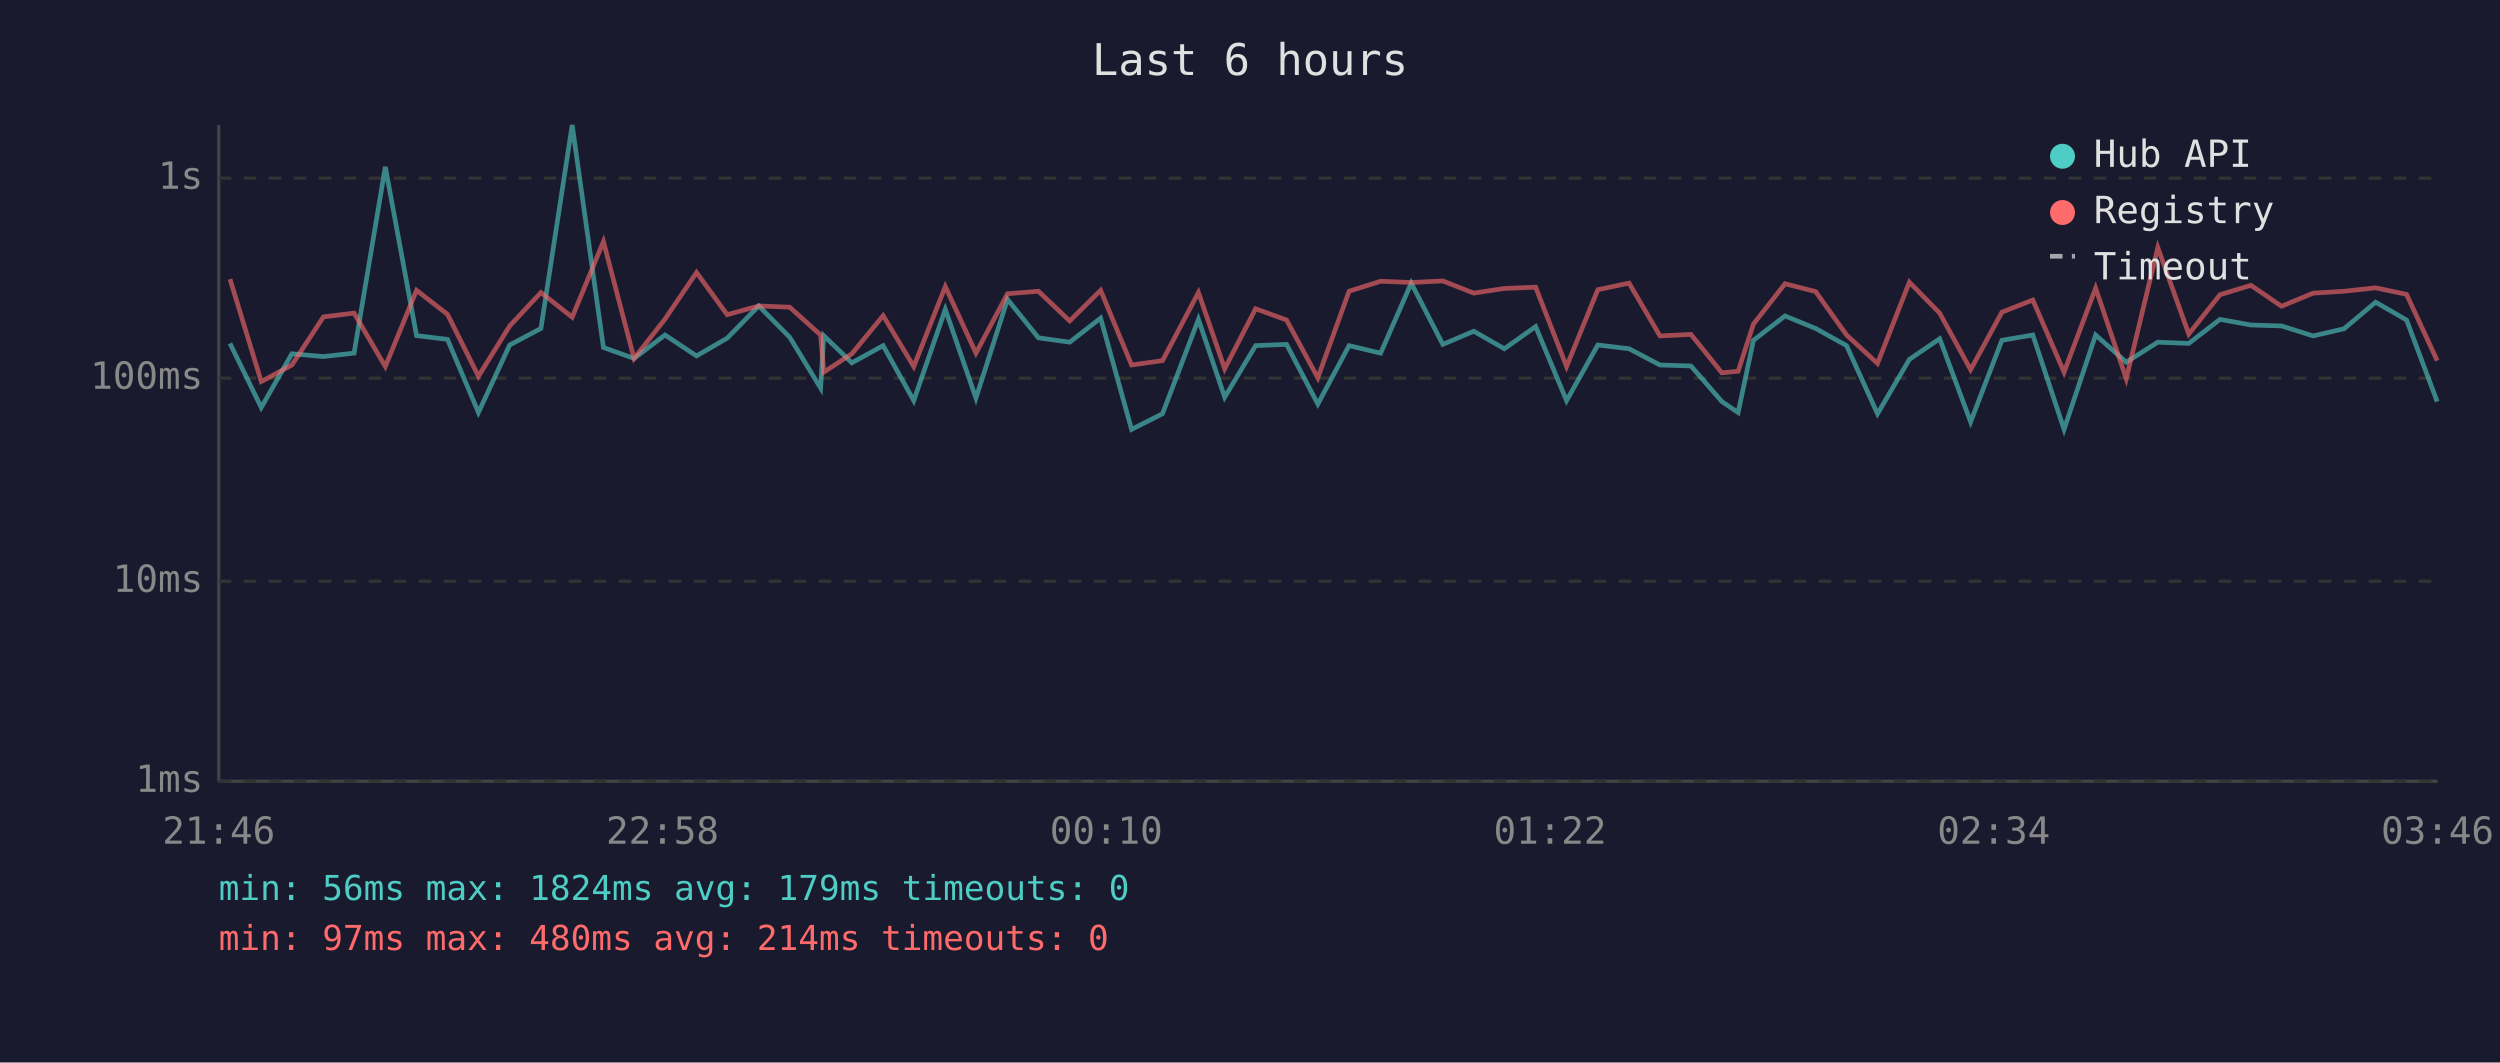
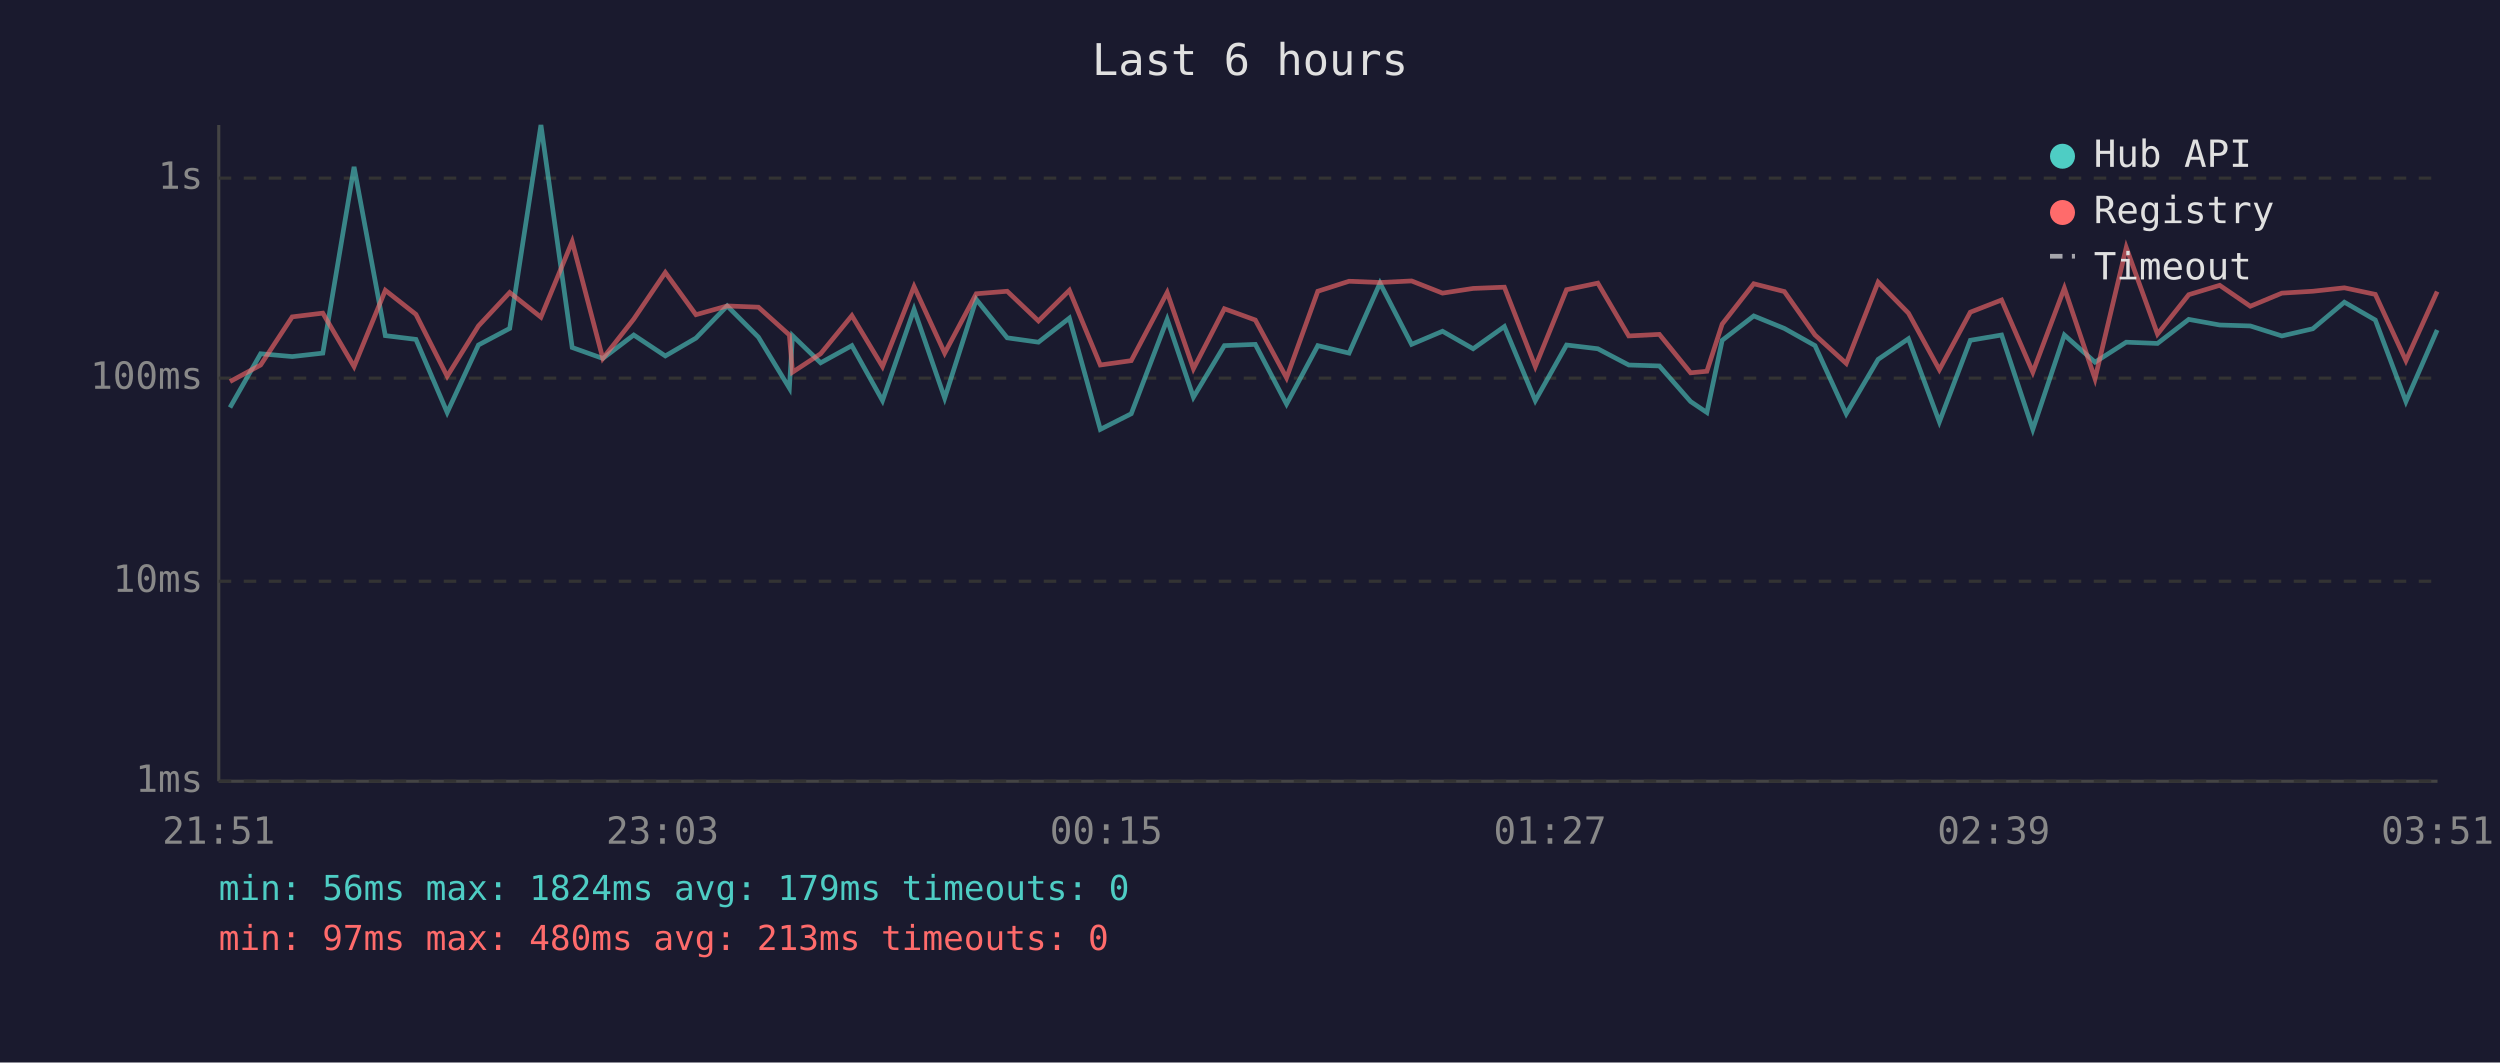
<svg xmlns="http://www.w3.org/2000/svg" viewBox="0 0 800 340" font-family="monospace" font-size="12">
  <rect width="800" height="340" fill="#1a1a2e" />
  <text x="400" y="24" fill="#e0e0e0" font-size="14" text-anchor="middle">Last 6 hours</text>
  <line x1="70" y1="40" x2="70" y2="250" stroke="#444" stroke-width="1" />
  <line x1="70" y1="250" x2="780" y2="250" stroke="#444" stroke-width="1" />
  <line x1="70" y1="250" x2="780" y2="250" stroke="#333" stroke-width="1" stroke-dasharray="4" />
  <text x="65" y="250" fill="#888" text-anchor="end" dominant-baseline="middle">1ms</text>
  <line x1="70" y1="186" x2="780" y2="186" stroke="#333" stroke-width="1" stroke-dasharray="4" />
  <text x="65" y="186" fill="#888" text-anchor="end" dominant-baseline="middle">10ms</text>
  <line x1="70" y1="121" x2="780" y2="121" stroke="#333" stroke-width="1" stroke-dasharray="4" />
  <text x="65" y="121" fill="#888" text-anchor="end" dominant-baseline="middle">100ms</text>
  <line x1="70" y1="57" x2="780" y2="57" stroke="#333" stroke-width="1" stroke-dasharray="4" />
  <text x="65" y="57" fill="#888" text-anchor="end" dominant-baseline="middle">1s</text>
-   <text x="70" y="270" fill="#888" text-anchor="middle">21:46</text>
-   <text x="212" y="270" fill="#888" text-anchor="middle">22:58</text>
-   <text x="354" y="270" fill="#888" text-anchor="middle">00:10</text>
-   <text x="496" y="270" fill="#888" text-anchor="middle">01:22</text>
-   <text x="638" y="270" fill="#888" text-anchor="middle">02:34</text>
-   <text x="780" y="270" fill="#888" text-anchor="middle">03:46</text>
-   <polyline points="73.6,109.9 83.6,130.4 93.4,113.2 103.5,114.1 113.3,113.0 123.3,53.4 133.3,107.4 143.2,108.6 153.1,132.0 163.1,110.4 173.1,105.1 183.1,40.0 193.1,111.2 202.9,114.7 212.8,107.2 222.9,113.9 232.7,108.2 242.8,97.9 252.7,107.9 262.6,124.2 263.6,107.4 272.6,116.1 282.6,110.6 292.4,128.2 302.5,99.0 312.3,127.4 322.4,95.8 332.3,108.1 342.3,109.5 352.2,101.8 362.1,137.4 372.0,132.4 383.5,102.2 391.9,127.1 401.8,110.6 411.7,110.2 421.7,129.3 431.7,110.6 441.8,113.0 451.6,90.6 461.7,110.2 471.6,106.0 481.4,111.6 491.4,104.5 501.3,128.2 511.3,110.4 521.3,111.6 531.2,116.8 541.1,117.1 551.0,128.5 556.2,132.0 561.1,108.9 571.2,101.1 581.0,105.1 590.9,110.6 600.8,132.4 611.0,115.0 620.7,108.4 630.6,135.0 640.6,108.9 650.5,107.2 660.5,137.4 670.6,107.2 680.4,115.9 690.5,109.5 700.4,109.9 710.4,102.2 720.3,104.0 730.1,104.3 740.2,107.5 750.1,105.2 760.2,96.7 770.1,102.4 779.9,128.5" fill="none" stroke="#4ecdc4" stroke-width="1.5" opacity="0.6" />
-   <polyline points="73.6,89.3 83.6,122.1 93.4,116.8 103.5,101.4 113.3,100.2 123.3,117.3 133.3,92.9 143.2,100.6 153.1,120.4 163.1,104.3 173.1,93.6 183.1,101.5 193.1,77.3 202.9,114.7 212.8,102.1 222.9,87.2 232.7,100.7 242.8,97.9 252.7,98.3 262.6,107.2 263.6,119.1 272.6,113.2 282.6,101.0 292.4,117.3 302.5,91.7 312.3,113.0 322.4,94.0 332.3,93.2 342.3,102.7 352.2,92.9 362.1,116.8 372.0,115.4 383.5,93.6 391.9,118.0 401.8,98.8 411.7,102.4 421.7,120.9 431.7,93.2 441.8,90.0 451.6,90.4 461.7,89.9 471.6,93.8 481.4,92.3 491.4,91.9 501.3,117.3 511.3,92.7 521.3,90.6 531.2,107.5 541.1,107.0 551.0,119.3 556.2,118.8 561.1,103.7 571.2,90.8 581.0,93.3 590.9,107.2 600.8,116.3 611.0,90.3 620.7,100.2 630.6,118.3 640.6,99.9 650.5,96.0 660.5,119.1 670.6,92.2 680.4,121.2 690.5,79.2 700.4,106.9 710.4,94.3 720.3,91.3 730.1,98.0 740.2,93.8 750.1,93.2 760.2,92.1 770.1,94.2 779.9,115.4" fill="none" stroke="#ff6b6b" stroke-width="1.5" opacity="0.6" />
+   <text x="70" y="270" fill="#888" text-anchor="middle">21:51</text>
+   <text x="212" y="270" fill="#888" text-anchor="middle">23:03</text>
+   <text x="354" y="270" fill="#888" text-anchor="middle">00:15</text>
+   <text x="496" y="270" fill="#888" text-anchor="middle">01:27</text>
+   <text x="638" y="270" fill="#888" text-anchor="middle">02:39</text>
+   <text x="780" y="270" fill="#888" text-anchor="middle">03:51</text>
+   <polyline points="73.6,130.4 83.4,113.2 93.5,114.1 103.3,113.0 113.3,53.4 123.3,107.4 133.1,108.6 143.1,132.0 153.1,110.4 163.1,105.1 173.1,40.0 183.1,111.2 192.9,114.7 202.8,107.2 212.9,113.9 222.7,108.2 232.7,97.9 242.7,107.9 252.6,124.2 253.6,107.4 262.6,116.1 272.6,110.6 282.4,128.2 292.5,99.0 302.3,127.4 312.4,95.8 322.3,108.1 332.3,109.5 342.2,101.8 352.1,137.4 362.0,132.4 373.5,102.2 381.9,127.1 391.8,110.6 401.7,110.2 411.7,129.3 421.7,110.6 431.7,113.0 441.6,90.6 451.7,110.2 461.6,106.0 471.4,111.6 481.4,104.5 491.3,128.2 501.3,110.4 511.3,111.6 521.2,116.8 531.0,117.1 541.0,128.5 546.2,132.0 551.1,108.9 561.2,101.1 571.0,105.1 580.8,110.6 590.8,132.4 601.0,115.0 610.7,108.4 620.6,135.0 630.5,108.9 640.5,107.2 650.5,137.4 660.6,107.2 670.4,115.9 680.4,109.5 690.4,109.9 700.4,102.2 710.3,104.0 720.1,104.3 730.2,107.5 740.1,105.2 750.2,96.7 760.1,102.4 769.9,128.5 779.9,105.6" fill="none" stroke="#4ecdc4" stroke-width="1.5" opacity="0.6" />
+   <polyline points="73.6,122.1 83.4,116.8 93.5,101.4 103.3,100.2 113.3,117.3 123.3,92.9 133.1,100.6 143.1,120.4 153.1,104.3 163.1,93.6 173.1,101.5 183.1,77.3 192.9,114.7 202.8,102.1 212.9,87.2 222.7,100.7 232.7,97.9 242.7,98.3 252.6,107.2 253.6,119.1 262.6,113.2 272.6,101.0 282.4,117.3 292.5,91.7 302.3,113.0 312.4,94.0 322.3,93.2 332.3,102.7 342.2,92.9 352.1,116.8 362.0,115.4 373.5,93.6 381.9,118.0 391.8,98.8 401.7,102.4 411.7,120.9 421.7,93.2 431.7,90.0 441.6,90.4 451.7,89.9 461.6,93.8 471.4,92.3 481.4,91.9 491.3,117.3 501.3,92.7 511.3,90.6 521.2,107.5 531.0,107.0 541.0,119.3 546.2,118.8 551.1,103.7 561.2,90.8 571.0,93.3 580.8,107.2 590.8,116.3 601.0,90.3 610.7,100.2 620.6,118.3 630.5,99.9 640.5,96.0 650.5,119.1 660.6,92.2 670.4,121.2 680.4,79.2 690.4,106.9 700.4,94.3 710.3,91.3 720.1,98.0 730.2,93.8 740.1,93.2 750.2,92.1 760.1,94.2 769.9,115.4 779.9,93.3" fill="none" stroke="#ff6b6b" stroke-width="1.5" opacity="0.6" />
  <circle cx="660" cy="50" r="4" fill="#4ecdc4" />
  <text x="670" y="50" fill="#e0e0e0" dominant-baseline="middle">Hub API</text>
  <circle cx="660" cy="68" r="4" fill="#ff6b6b" />
  <text x="670" y="68" fill="#e0e0e0" dominant-baseline="middle">Registry</text>
  <line x1="656" y1="82" x2="664" y2="82" stroke="#e0e0e0" stroke-width="1.5" stroke-dasharray="4,3" opacity="0.7" />
  <text x="670" y="86" fill="#e0e0e0" dominant-baseline="middle">Timeout</text>
  <text x="70" y="288" fill="#4ecdc4" font-size="11">min: 56ms  max: 1824ms  avg: 179ms  timeouts: 0</text>
-   <text x="70" y="304" fill="#ff6b6b" font-size="11">min: 97ms  max: 480ms  avg: 214ms  timeouts: 0</text>
+   <text x="70" y="304" fill="#ff6b6b" font-size="11">min: 97ms  max: 480ms  avg: 213ms  timeouts: 0</text>
</svg>
